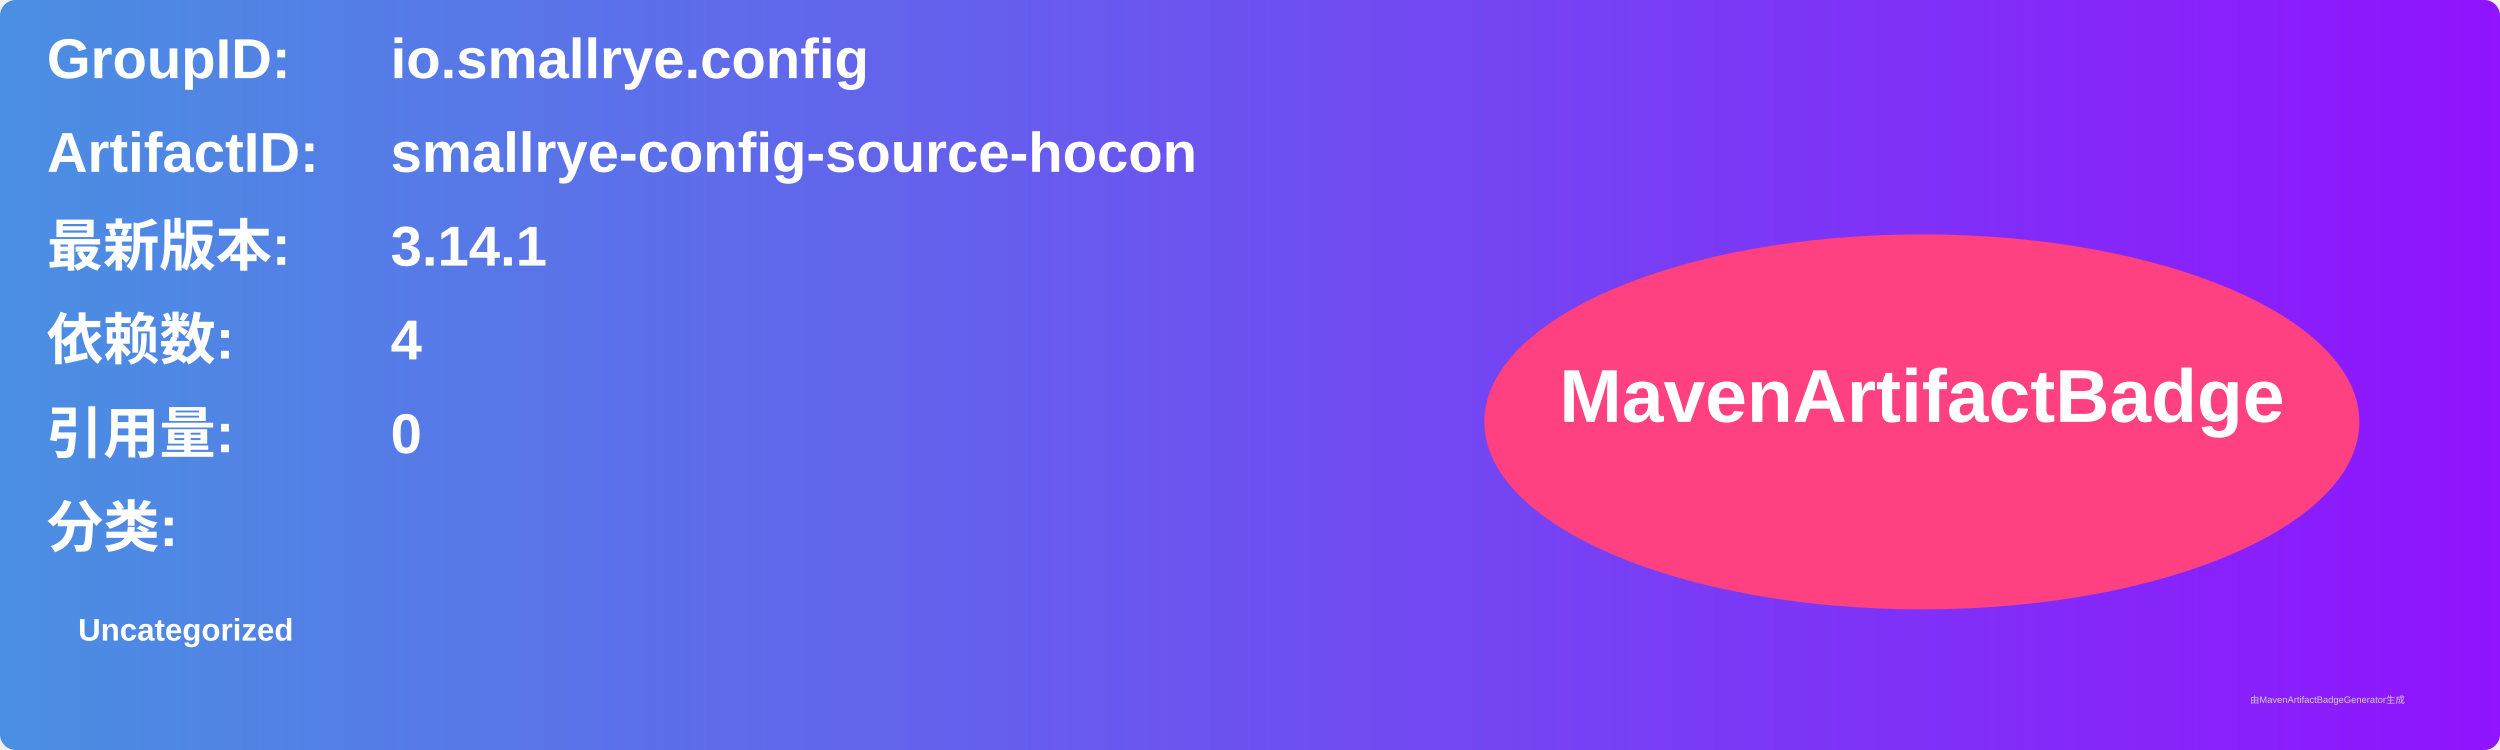
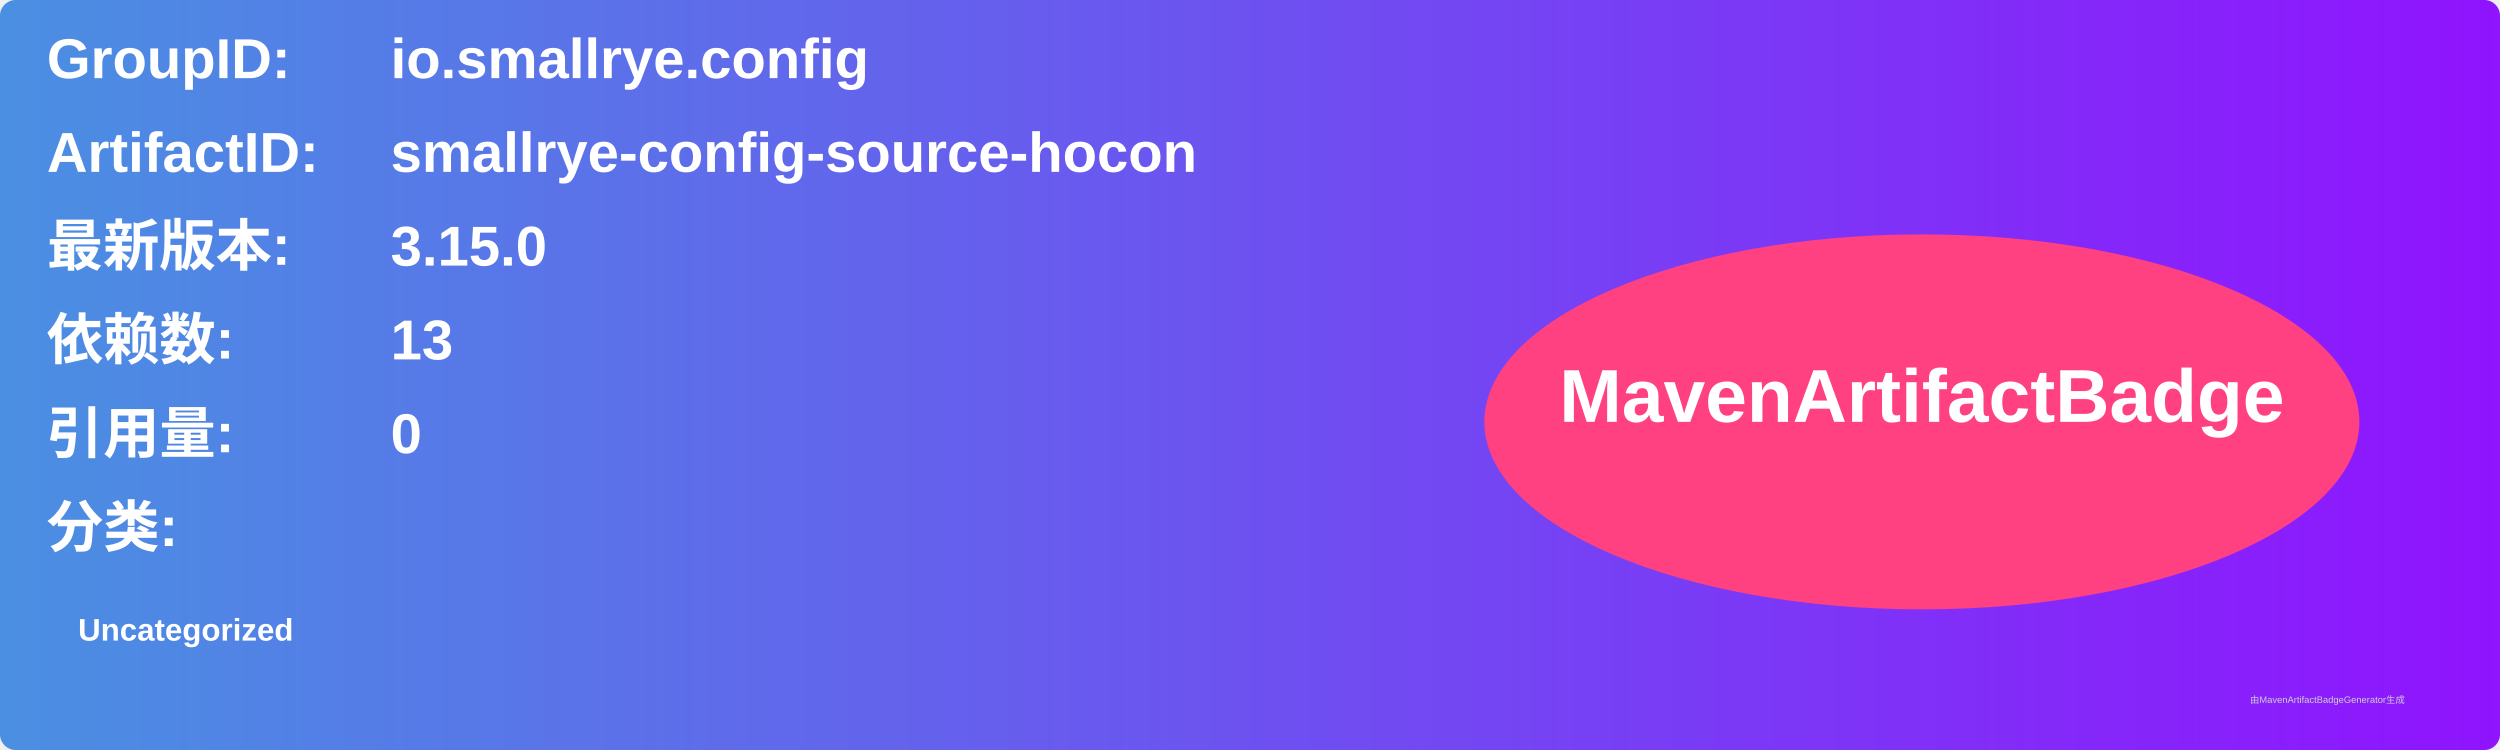
<svg xmlns="http://www.w3.org/2000/svg" width="800" height="240" viewBox="0 0 800 240">
  <linearGradient id="grad" x1="0%" y1="0%" x2="100%" y2="0%">
    <stop offset="0%" stop-color="#4a90e2" />
    <stop offset="100%" stop-color="#9013fe" />
  </linearGradient>
  <rect width="100%" height="100%" rx="5" ry="5" fill="url(#grad)" />
  <g transform="translate(15, 15)">
    <text x="0" y="10" font-family="Arial" font-size="18" fill="white" font-weight="bold" width="260">GroupID:</text>
    <text x="110" y="10" font-family="Arial" font-size="18" fill="white" font-weight="bold" width="460">io.smallrye.config</text>
    <text x="0" y="40" font-family="Arial" font-size="18" fill="white" font-weight="bold" width="260">ArtifactID:</text>
    <text x="110" y="40" font-family="Arial" font-size="18" fill="white" font-weight="bold" width="460">smallrye-config-source-hocon</text>
    <text x="0" y="70" font-family="Arial" font-size="18" fill="white" font-weight="bold">最新版本:</text>
    <text x="110" y="70" font-family="Arial" font-size="18" fill="white" font-weight="bold">
-       <tspan font-weight="bold">3.14.1</tspan>
+       <tspan font-weight="bold">3.15.0</tspan>
    </text>
    <text x="0" y="100" font-family="Arial" font-size="18" fill="white" font-weight="bold">依赖数: </text>
    <text x="110" y="100" font-family="Arial" font-size="18" fill="white">
-       <tspan font-weight="bold">4</tspan>
+       <tspan font-weight="bold">13</tspan>
    </text>
    <text x="0" y="130" font-family="Arial" font-size="18" fill="white" font-weight="bold">引用量: </text>
    <text x="110" y="130" font-family="Arial" font-size="18" fill="white">
      <tspan font-weight="bold">0</tspan>
    </text>
    <text x="0" y="160" font-family="Arial" font-size="18" fill="white" font-weight="bold">分类:</text>
    <text x="10" y="190" font-family="Arial" font-size="10" fill="white">
      <tspan font-weight="bold">Uncategorized</tspan>
    </text>
    <ellipse cx="600" cy="120" rx="140" ry="60" fill="#ff4081" />
    <text x="600" y="120" text-anchor="middle" font-family="Arial" font-size="24" fill="white" font-weight="bold">MavenArtifactBadge</text>
  </g>
  <text x="720" y="225" font-family="Arial" font-size="3" fill="#d0d0d0">由MavenArtifactBadgeGenerator生成</text>
</svg>
